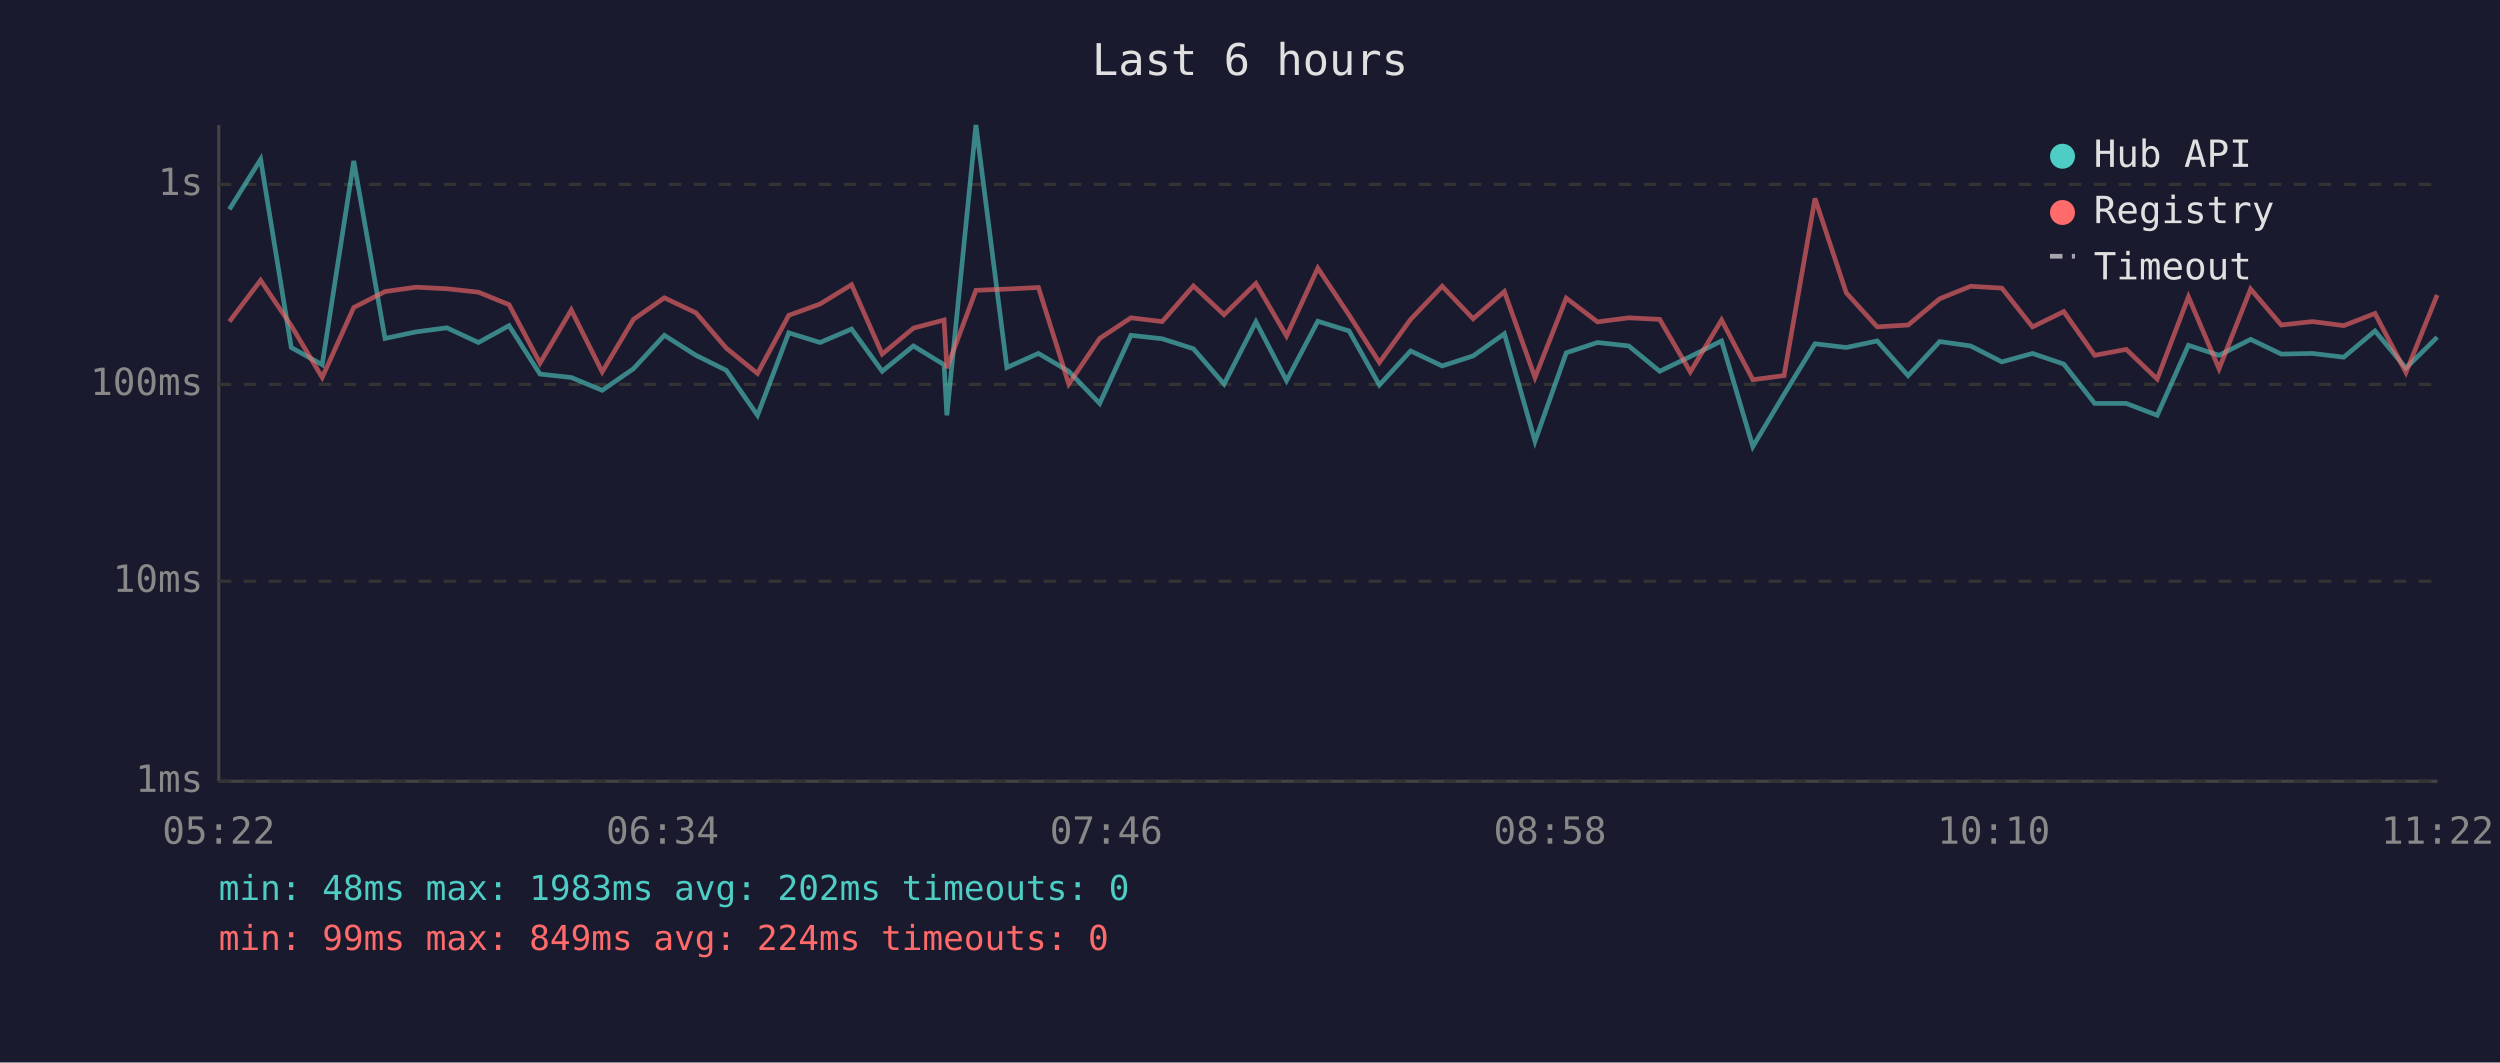
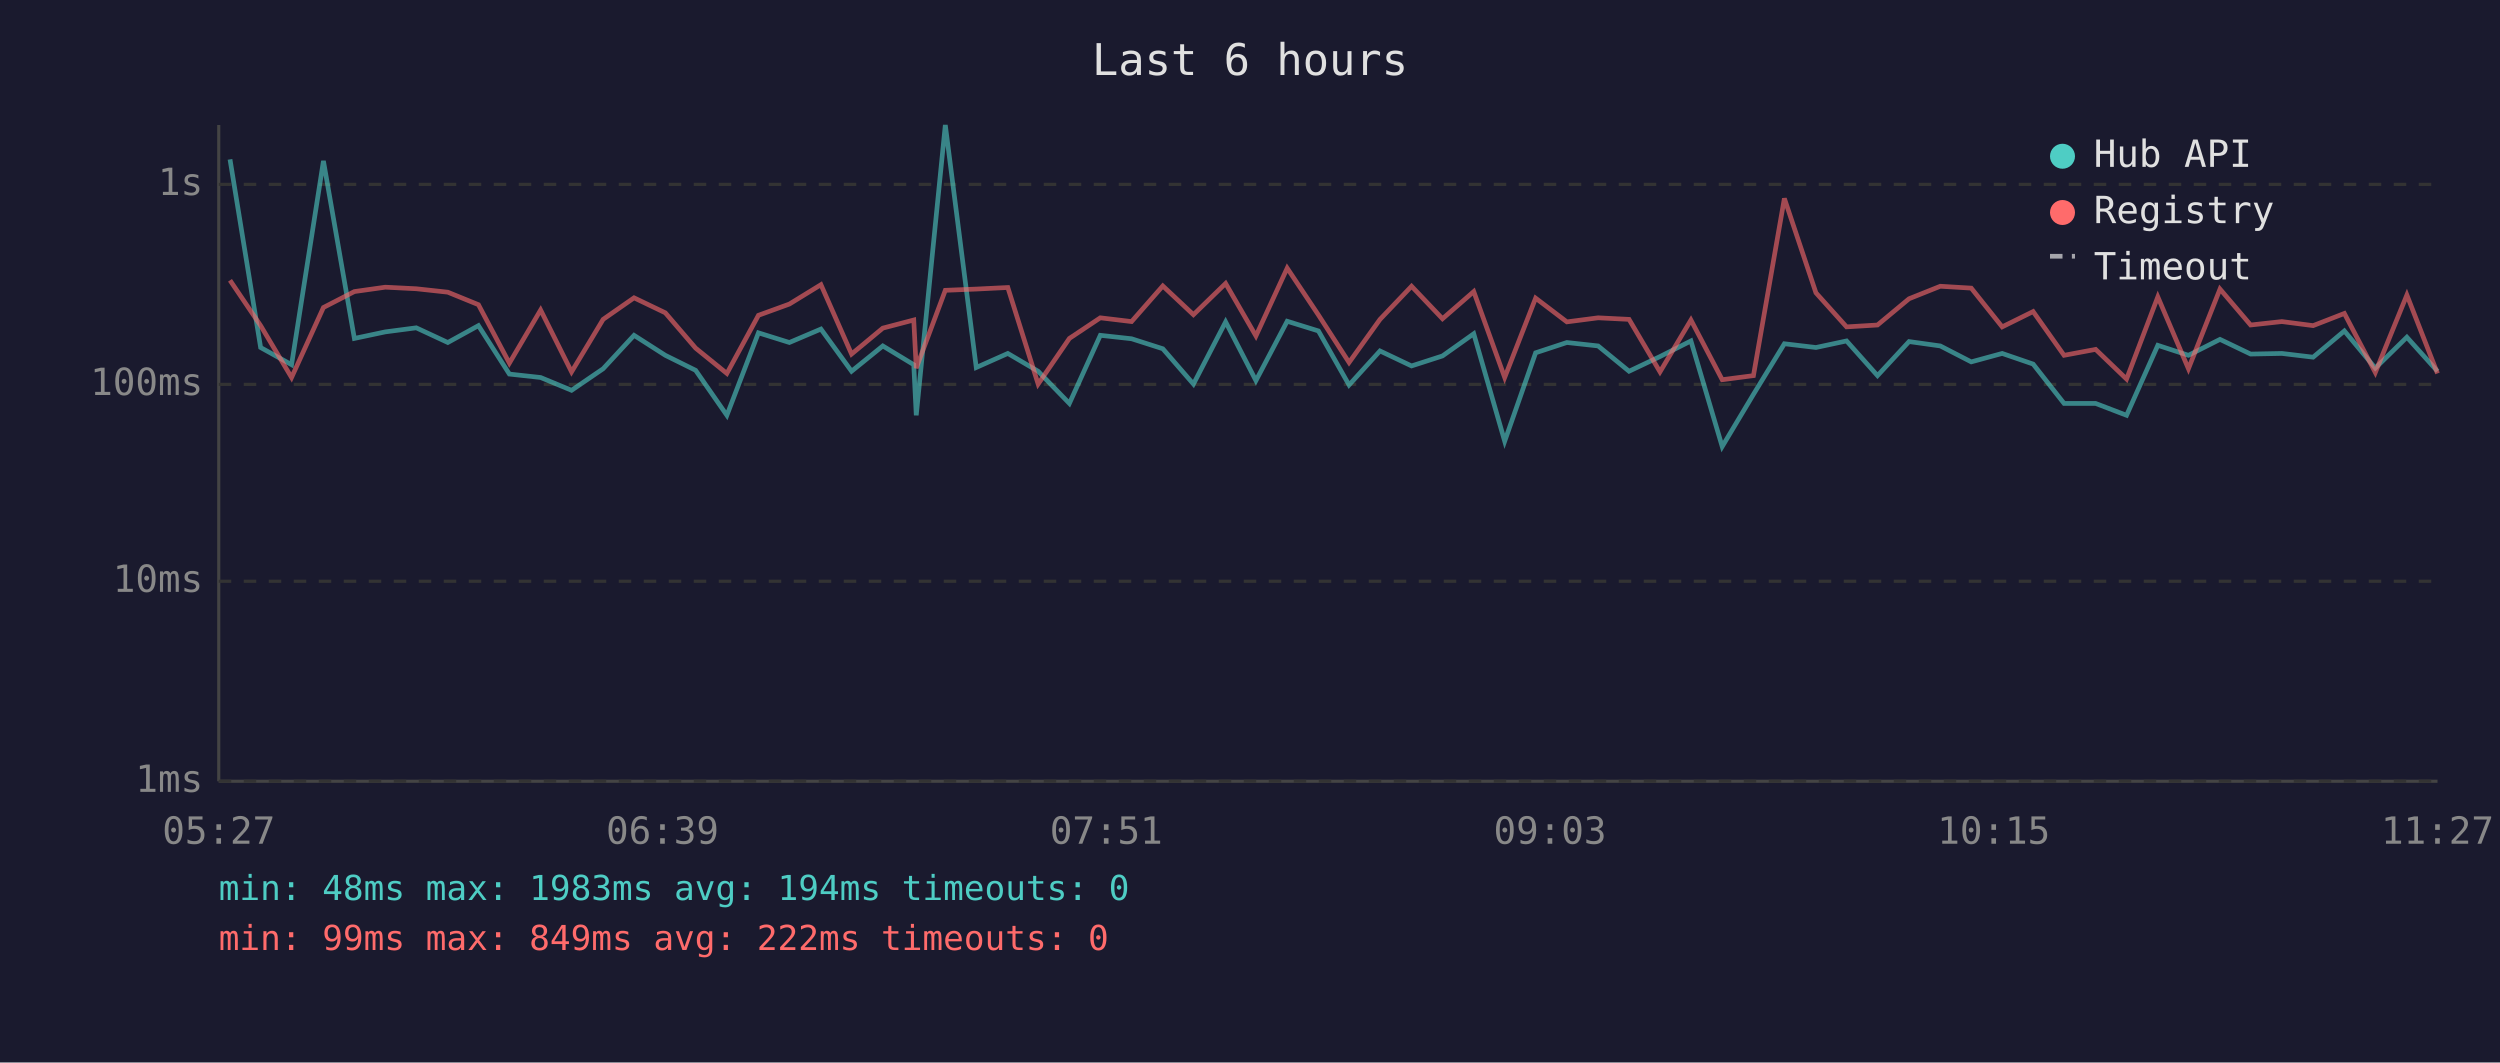
<svg xmlns="http://www.w3.org/2000/svg" viewBox="0 0 800 340" font-family="monospace" font-size="12">
  <rect width="800" height="340" fill="#1a1a2e" />
  <text x="400" y="24" fill="#e0e0e0" font-size="14" text-anchor="middle">Last 6 hours</text>
  <line x1="70" y1="40" x2="70" y2="250" stroke="#444" stroke-width="1" />
  <line x1="70" y1="250" x2="780" y2="250" stroke="#444" stroke-width="1" />
  <line x1="70" y1="250" x2="780" y2="250" stroke="#333" stroke-width="1" stroke-dasharray="4" />
  <text x="65" y="250" fill="#888" text-anchor="end" dominant-baseline="middle">1ms</text>
  <line x1="70" y1="186" x2="780" y2="186" stroke="#333" stroke-width="1" stroke-dasharray="4" />
  <text x="65" y="186" fill="#888" text-anchor="end" dominant-baseline="middle">10ms</text>
  <line x1="70" y1="123" x2="780" y2="123" stroke="#333" stroke-width="1" stroke-dasharray="4" />
  <text x="65" y="123" fill="#888" text-anchor="end" dominant-baseline="middle">100ms</text>
  <line x1="70" y1="59" x2="780" y2="59" stroke="#333" stroke-width="1" stroke-dasharray="4" />
  <text x="65" y="59" fill="#888" text-anchor="end" dominant-baseline="middle">1s</text>
-   <text x="70" y="270" fill="#888" text-anchor="middle">05:22</text>
-   <text x="212" y="270" fill="#888" text-anchor="middle">06:34</text>
-   <text x="354" y="270" fill="#888" text-anchor="middle">07:46</text>
-   <text x="496" y="270" fill="#888" text-anchor="middle">08:58</text>
-   <text x="638" y="270" fill="#888" text-anchor="middle">10:10</text>
-   <text x="780" y="270" fill="#888" text-anchor="middle">11:22</text>
-   <polyline points="73.4,67.0 83.4,51.0 93.2,111.2 103.1,116.7 113.2,51.5 123.2,108.3 133.1,106.2 143.0,104.9 153.1,109.6 162.9,104.2 172.8,119.7 182.8,120.8 192.7,124.9 202.7,118.0 212.6,107.3 222.7,113.7 232.4,118.5 242.4,132.9 252.4,106.5 262.4,109.6 272.5,105.3 282.3,118.8 292.3,110.7 302.1,116.7 303.0,132.9 312.3,40.0 322.2,117.6 332.3,113.1 342.0,118.8 351.9,129.1 361.9,107.3 371.9,108.4 381.9,111.6 391.7,122.9 401.9,103.0 411.7,121.8 421.7,102.8 431.7,105.9 441.4,123.2 451.4,112.3 461.5,117.1 471.4,113.9 481.4,106.8 491.2,141.2 501.2,112.9 511.2,109.6 521.2,110.7 531.1,118.8 540.9,114.1 550.9,109.1 560.9,142.9 570.9,126.2 580.8,110.0 590.8,111.2 600.7,109.1 610.6,120.2 620.7,109.3 630.6,110.7 640.6,115.8 650.4,113.1 660.4,116.5 670.3,129.1 680.4,129.1 690.3,132.9 700.3,110.5 710.1,113.7 720.2,108.6 730.0,113.3 740.0,113.1 750.0,114.3 760.0,105.9 769.9,117.8 779.9,107.9" fill="none" stroke="#4ecdc4" stroke-width="1.5" opacity="0.6" />
-   <polyline points="73.4,102.9 83.4,89.7 93.2,104.2 103.1,120.8 113.2,98.4 123.2,93.3 133.1,91.9 143.0,92.4 153.1,93.5 162.9,97.5 172.8,116.2 182.8,99.2 192.7,119.0 202.7,102.2 212.6,95.3 222.7,100.1 232.4,111.4 242.4,119.5 252.4,100.9 262.4,97.3 272.5,91.1 282.3,113.3 292.3,105.0 302.1,102.4 303.0,117.8 312.3,92.9 322.2,92.5 332.3,92.0 342.0,122.9 351.9,108.3 361.9,101.7 371.9,102.9 381.9,91.5 391.7,100.7 401.9,90.7 411.7,107.5 421.7,85.8 431.7,100.8 441.4,116.0 451.4,102.2 461.5,91.6 471.4,102.0 481.4,93.3 491.2,120.8 501.2,95.4 511.2,103.0 521.2,101.7 531.1,102.2 540.9,119.0 550.9,102.4 560.9,121.5 570.9,120.2 580.8,63.5 590.8,93.7 600.7,104.6 610.6,104.0 620.7,95.6 630.6,91.6 640.6,92.2 650.4,104.6 660.4,99.7 670.3,113.7 680.4,111.8 690.3,121.3 700.3,95.0 710.1,118.0 720.2,92.5 730.0,104.0 740.0,102.9 750.0,104.2 760.0,100.3 769.9,119.2 779.9,94.4" fill="none" stroke="#ff6b6b" stroke-width="1.5" opacity="0.6" />
+   <text x="70" y="270" fill="#888" text-anchor="middle">05:27</text>
+   <text x="212" y="270" fill="#888" text-anchor="middle">06:39</text>
+   <text x="354" y="270" fill="#888" text-anchor="middle">07:51</text>
+   <text x="496" y="270" fill="#888" text-anchor="middle">09:03</text>
+   <text x="638" y="270" fill="#888" text-anchor="middle">10:15</text>
+   <text x="780" y="270" fill="#888" text-anchor="middle">11:27</text>
+   <polyline points="73.6,51.0 83.4,111.2 93.3,116.7 103.5,51.5 113.4,108.3 123.3,106.2 133.2,104.9 143.3,109.6 153.1,104.2 163.0,119.7 173.0,120.8 182.9,124.9 193.0,118.0 202.9,107.3 212.9,113.7 222.6,118.5 232.6,132.9 242.7,106.5 252.6,109.6 262.7,105.3 272.5,118.8 282.5,110.7 292.4,116.7 293.2,132.9 302.5,40.0 312.4,117.6 322.5,113.1 332.2,118.8 342.2,129.1 352.1,107.3 362.1,108.4 372.1,111.6 381.9,122.9 392.2,103.0 401.9,121.8 411.9,102.8 421.9,105.9 431.7,123.2 441.6,112.3 451.7,117.1 461.6,113.9 471.6,106.8 481.5,141.2 491.4,112.9 501.4,109.6 511.4,110.7 521.3,118.8 531.2,114.1 541.1,109.1 551.1,142.9 561.1,126.2 571.0,110.0 581.1,111.2 590.9,109.1 600.8,120.2 610.9,109.3 620.9,110.7 630.8,115.8 640.7,113.1 650.6,116.5 660.5,129.1 670.6,129.1 680.5,132.9 690.5,110.5 700.3,113.7 710.4,108.6 720.2,113.3 730.2,113.1 740.2,114.3 750.2,105.9 760.1,117.8 770.2,107.9 780.0,118.8" fill="none" stroke="#4ecdc4" stroke-width="1.5" opacity="0.6" />
+   <polyline points="73.6,89.7 83.4,104.2 93.3,120.8 103.5,98.4 113.4,93.3 123.3,91.9 133.2,92.4 143.3,93.5 153.1,97.5 163.0,116.2 173.0,99.2 182.9,119.0 193.0,102.2 202.9,95.3 212.9,100.1 222.6,111.4 232.6,119.5 242.7,100.9 252.6,97.3 262.7,91.1 272.5,113.3 282.5,105.0 292.4,102.4 293.2,117.8 302.5,92.9 312.4,92.5 322.5,92.0 332.2,122.9 342.2,108.3 352.1,101.7 362.1,102.9 372.1,91.5 381.9,100.7 392.2,90.7 401.9,107.5 411.9,85.8 421.9,100.8 431.7,116.0 441.6,102.2 451.7,91.6 461.6,102.0 471.6,93.3 481.5,120.8 491.4,95.4 501.4,103.0 511.4,101.7 521.3,102.2 531.2,119.0 541.1,102.4 551.1,121.5 561.1,120.2 571.0,63.5 581.1,93.7 590.9,104.6 600.8,104.0 610.9,95.6 620.9,91.6 630.8,92.2 640.7,104.6 650.6,99.7 660.5,113.7 670.6,111.8 680.5,121.3 690.5,95.0 700.3,118.0 710.4,92.5 720.2,104.0 730.2,102.9 740.2,104.2 750.2,100.3 760.1,119.2 770.2,94.4 780.0,119.5" fill="none" stroke="#ff6b6b" stroke-width="1.5" opacity="0.6" />
  <circle cx="660" cy="50" r="4" fill="#4ecdc4" />
  <text x="670" y="50" fill="#e0e0e0" dominant-baseline="middle">Hub API</text>
  <circle cx="660" cy="68" r="4" fill="#ff6b6b" />
  <text x="670" y="68" fill="#e0e0e0" dominant-baseline="middle">Registry</text>
  <line x1="656" y1="82" x2="664" y2="82" stroke="#e0e0e0" stroke-width="1.5" stroke-dasharray="4,3" opacity="0.7" />
  <text x="670" y="86" fill="#e0e0e0" dominant-baseline="middle">Timeout</text>
-   <text x="70" y="288" fill="#4ecdc4" font-size="11">min: 48ms  max: 1983ms  avg: 202ms  timeouts: 0</text>
-   <text x="70" y="304" fill="#ff6b6b" font-size="11">min: 99ms  max: 849ms  avg: 224ms  timeouts: 0</text>
+   <text x="70" y="288" fill="#4ecdc4" font-size="11">min: 48ms  max: 1983ms  avg: 194ms  timeouts: 0</text>
+   <text x="70" y="304" fill="#ff6b6b" font-size="11">min: 99ms  max: 849ms  avg: 222ms  timeouts: 0</text>
</svg>
